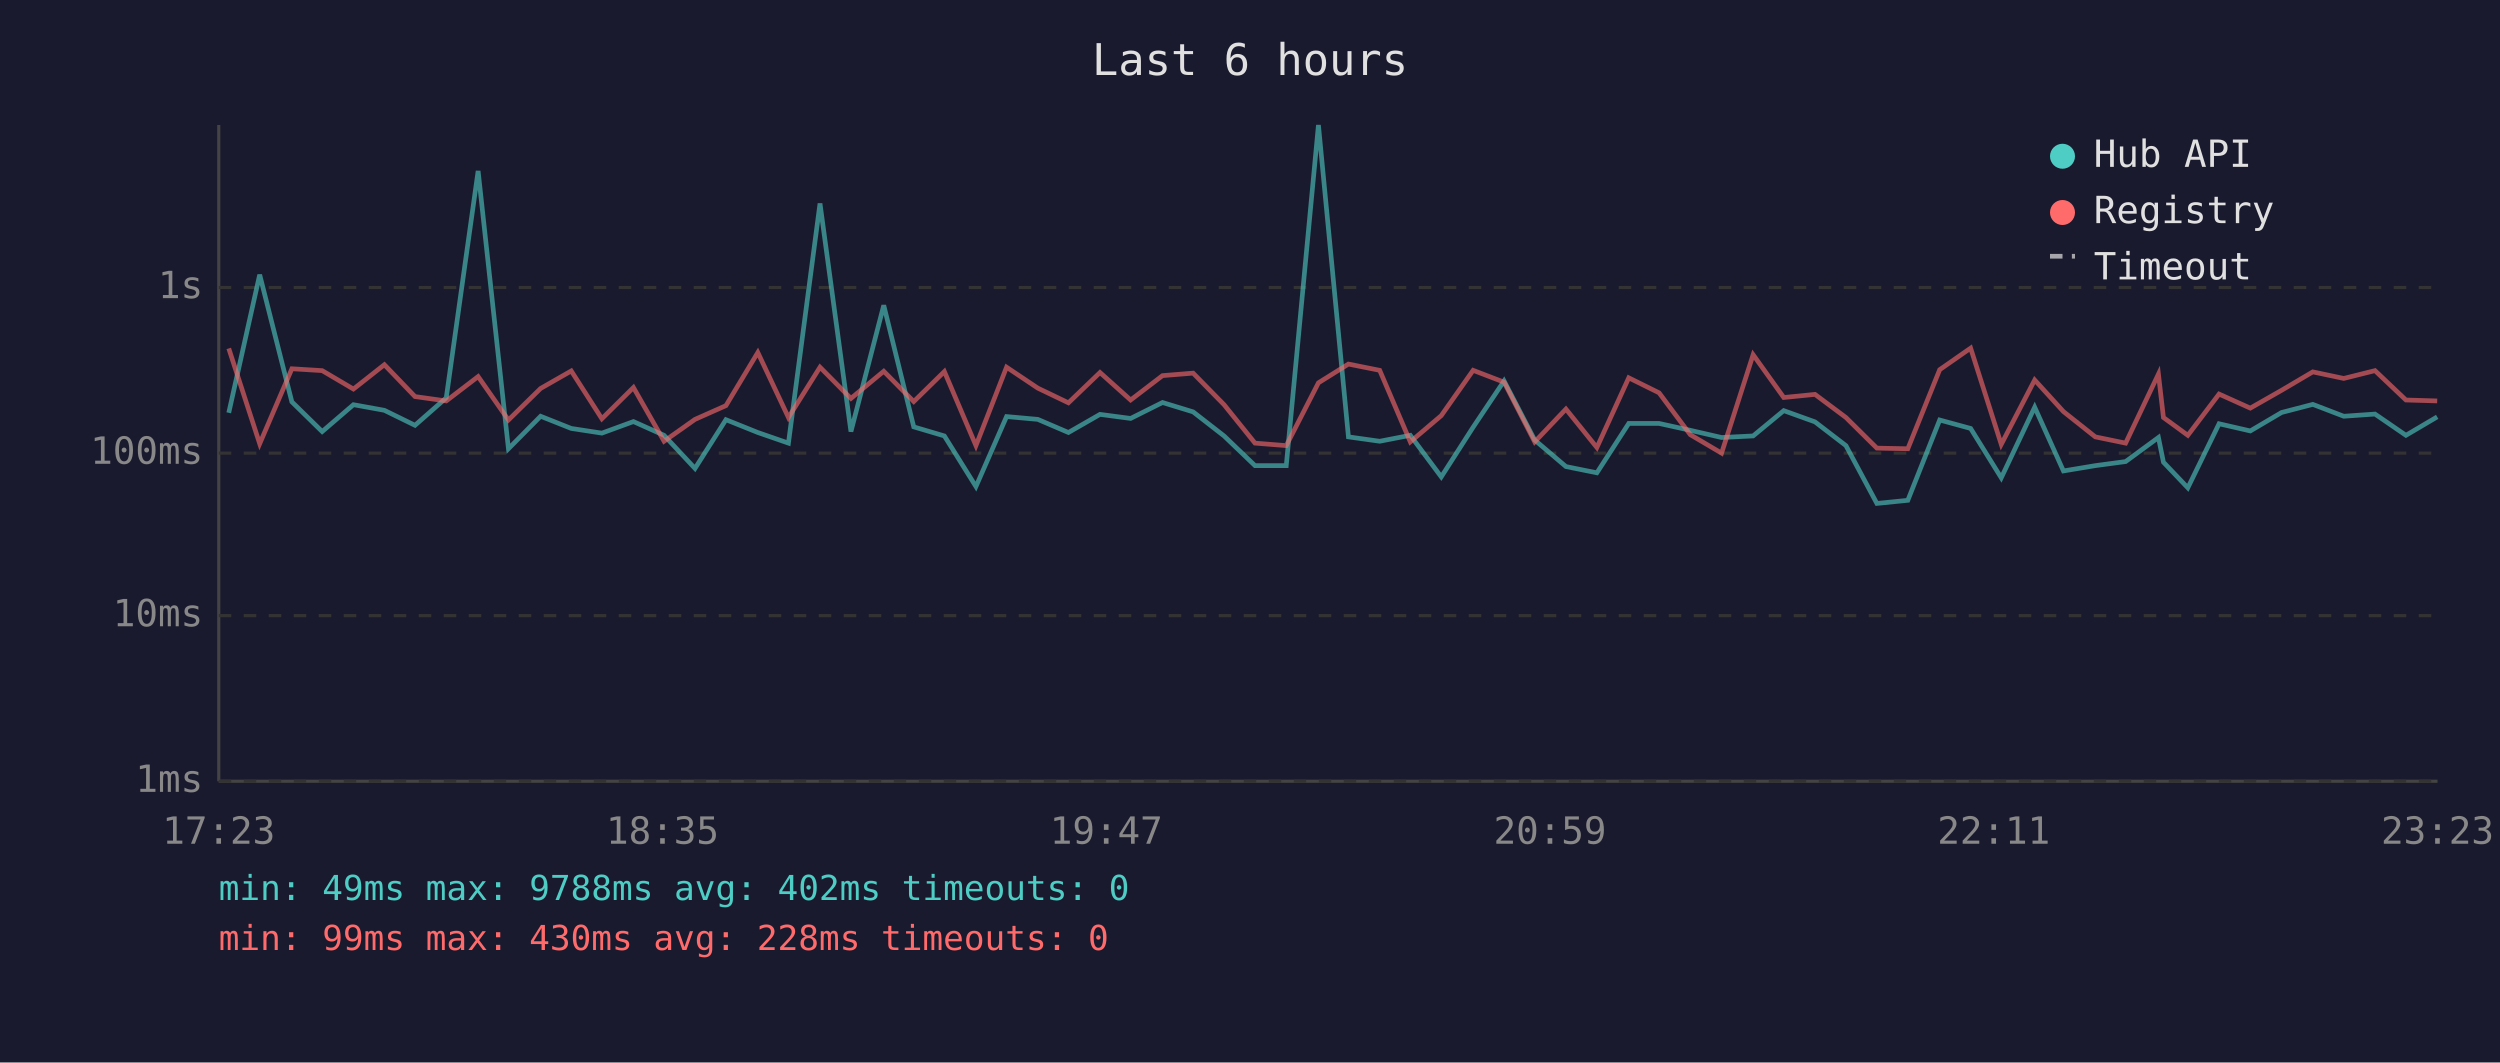
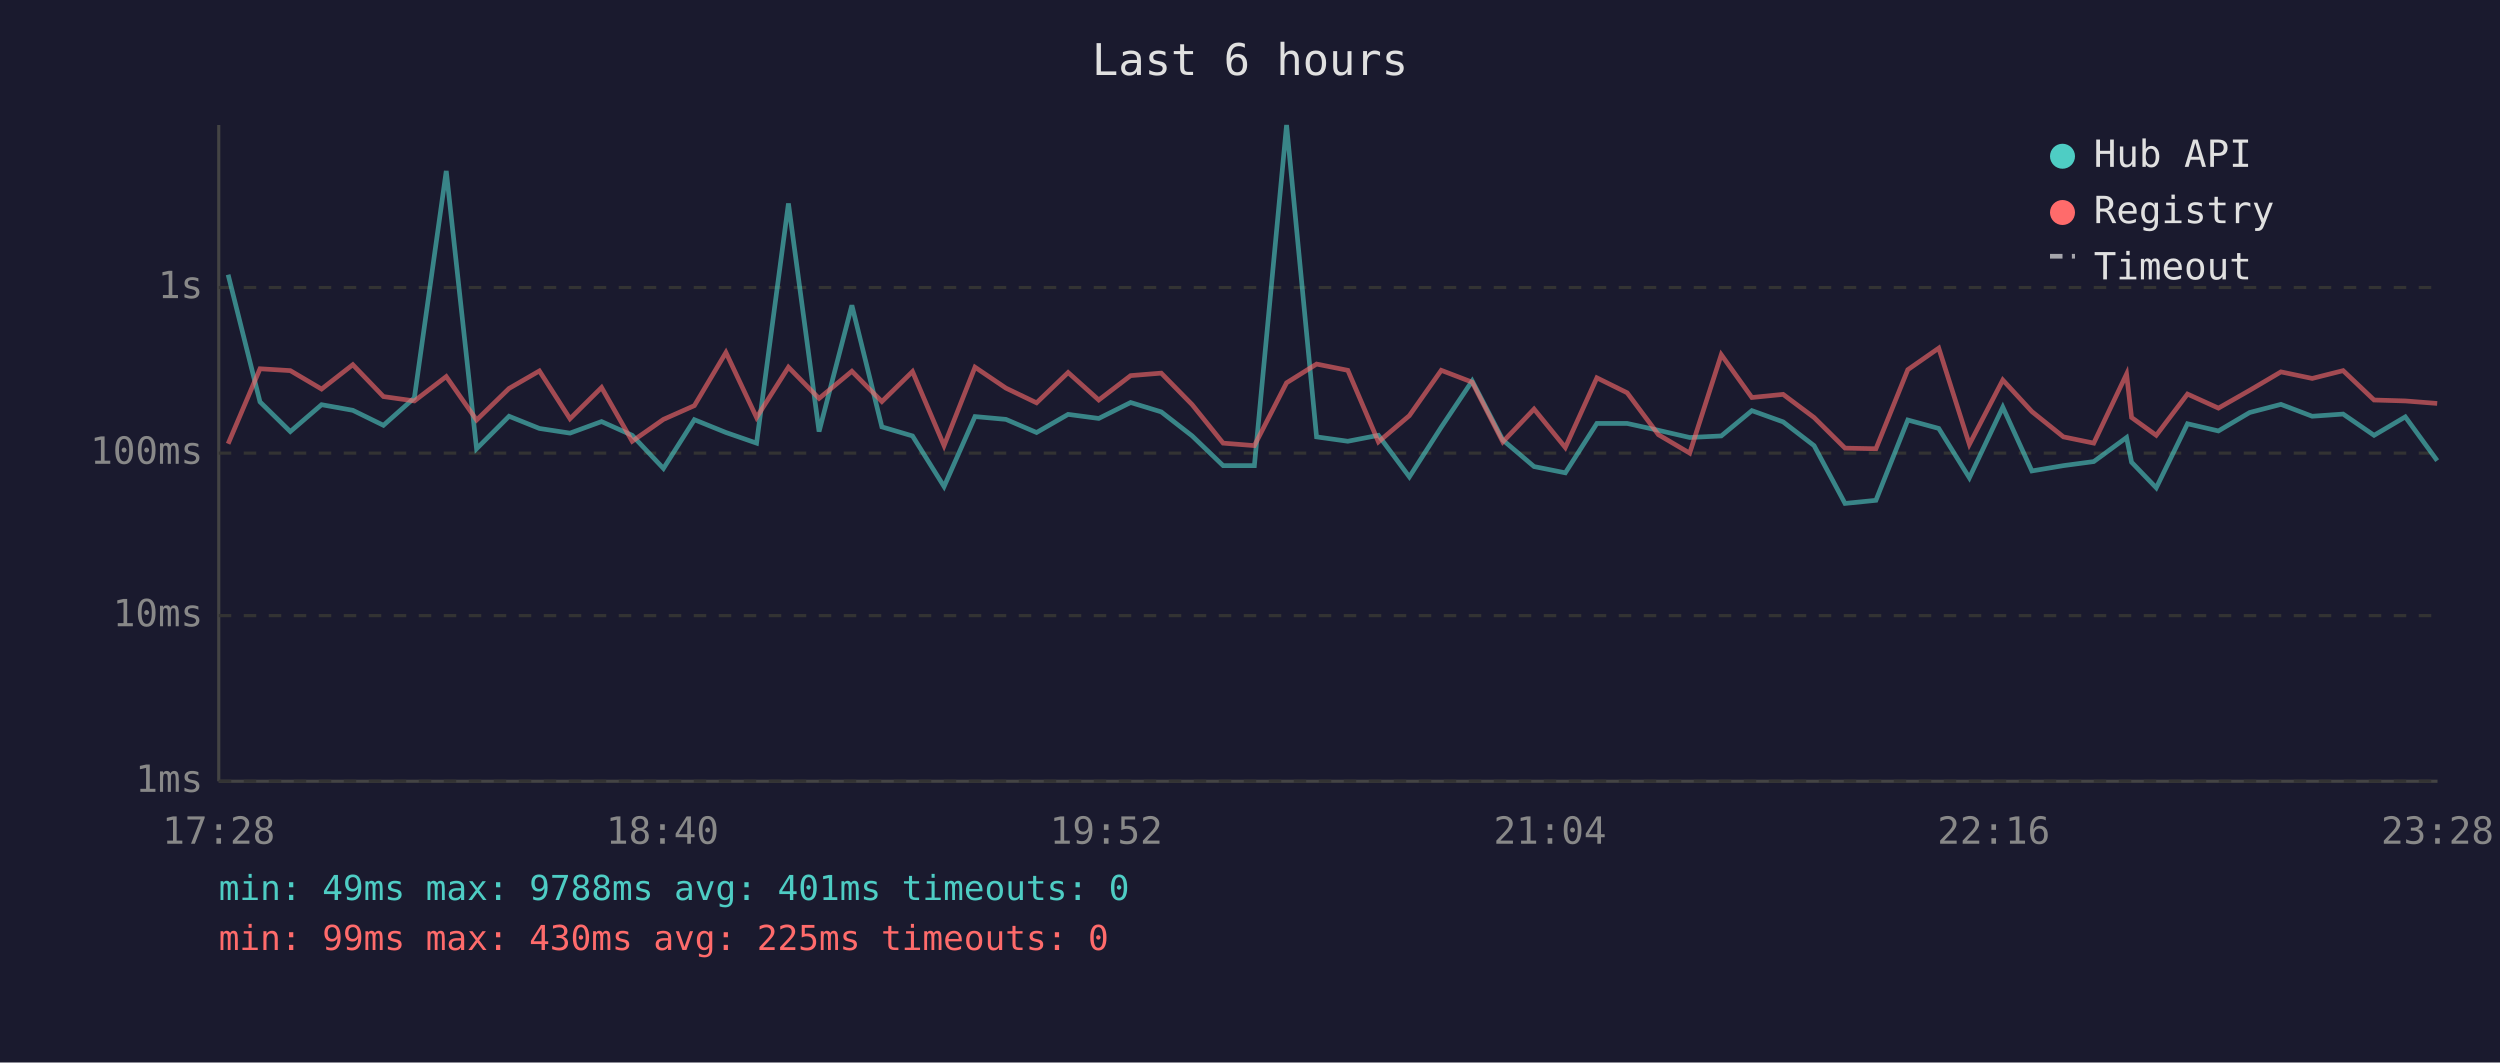
<svg xmlns="http://www.w3.org/2000/svg" viewBox="0 0 800 340" font-family="monospace" font-size="12">
  <rect width="800" height="340" fill="#1a1a2e" />
  <text x="400" y="24" fill="#e0e0e0" font-size="14" text-anchor="middle">Last 6 hours</text>
  <line x1="70" y1="40" x2="70" y2="250" stroke="#444" stroke-width="1" />
  <line x1="70" y1="250" x2="780" y2="250" stroke="#444" stroke-width="1" />
  <line x1="70" y1="250" x2="780" y2="250" stroke="#333" stroke-width="1" stroke-dasharray="4" />
  <text x="65" y="250" fill="#888" text-anchor="end" dominant-baseline="middle">1ms</text>
  <line x1="70" y1="197" x2="780" y2="197" stroke="#333" stroke-width="1" stroke-dasharray="4" />
  <text x="65" y="197" fill="#888" text-anchor="end" dominant-baseline="middle">10ms</text>
  <line x1="70" y1="145" x2="780" y2="145" stroke="#333" stroke-width="1" stroke-dasharray="4" />
  <text x="65" y="145" fill="#888" text-anchor="end" dominant-baseline="middle">100ms</text>
  <line x1="70" y1="92" x2="780" y2="92" stroke="#333" stroke-width="1" stroke-dasharray="4" />
  <text x="65" y="92" fill="#888" text-anchor="end" dominant-baseline="middle">1s</text>
-   <text x="70" y="270" fill="#888" text-anchor="middle">17:23</text>
-   <text x="212" y="270" fill="#888" text-anchor="middle">18:35</text>
-   <text x="354" y="270" fill="#888" text-anchor="middle">19:47</text>
-   <text x="496" y="270" fill="#888" text-anchor="middle">20:59</text>
-   <text x="638" y="270" fill="#888" text-anchor="middle">22:11</text>
-   <text x="780" y="270" fill="#888" text-anchor="middle">23:23</text>
-   <polyline points="73.2,132.1 83.1,87.9 93.4,128.6 103.1,138.1 113.1,129.5 123.0,131.3 132.8,136.1 142.8,127.3 153.0,54.7 162.7,143.6 173.0,133.2 182.8,137.1 192.6,138.6 202.7,134.9 212.5,139.3 222.4,149.9 232.3,134.3 242.5,138.4 252.3,141.8 262.4,65.1 272.3,138.1 282.8,97.7 292.4,136.6 302.2,139.5 312.3,155.7 322.1,133.3 332.1,134.2 341.9,138.4 352.0,132.6 361.8,133.9 372.0,128.8 381.8,131.8 391.7,139.5 401.6,149.0 411.6,149.0 421.9,40.0 431.5,139.8 441.5,141.2 451.3,139.3 461.2,152.6 471.4,136.7 481.3,121.9 491.1,140.8 501.1,149.3 511.0,151.3 521.2,135.5 530.9,135.5 540.9,137.7 550.9,140.0 561.0,139.5 570.8,131.4 580.8,135.0 590.7,142.6 600.6,161.1 610.5,160.1 620.7,134.4 630.6,137.1 640.4,152.9 651.1,130.3 660.3,150.7 670.5,149.0 680.2,147.7 690.7,140.0 692.3,147.9 700.1,156.1 710.1,135.6 720.1,137.9 730.1,132.0 740.1,129.4 750.0,133.2 760.0,132.5 769.9,139.3 779.9,133.4" fill="none" stroke="#4ecdc4" stroke-width="1.5" opacity="0.6" />
-   <polyline points="73.2,111.5 83.1,142.0 93.4,118.0 103.1,118.6 113.1,124.5 123.0,116.7 132.8,126.9 142.8,128.3 153.0,120.5 162.7,134.4 173.0,124.3 182.8,118.7 192.6,134.0 202.7,124.0 212.5,141.2 222.4,134.2 232.3,129.8 242.5,112.8 252.3,133.6 262.4,117.5 272.3,127.5 282.8,118.8 292.4,128.5 302.2,118.9 312.3,142.6 322.1,117.5 332.1,124.2 341.9,128.9 352.0,119.2 361.8,128.0 372.0,120.2 381.8,119.4 391.7,129.5 401.6,141.8 411.6,142.6 421.9,122.5 431.5,116.5 441.5,118.5 451.3,141.4 461.2,133.0 471.4,118.5 481.3,122.3 491.1,141.4 501.1,130.9 511.0,143.2 521.2,120.9 530.9,125.7 540.9,139.1 550.9,145.0 561.0,113.5 570.8,127.2 580.8,126.2 590.7,133.6 600.6,143.4 610.5,143.6 620.7,118.3 630.6,111.4 640.4,142.2 651.1,121.6 660.3,131.7 670.5,139.8 680.2,141.8 690.7,119.7 692.3,133.6 700.1,139.3 710.1,126.1 720.1,130.6 730.1,124.9 740.1,119.0 750.0,121.1 760.0,118.6 769.9,128.0 779.9,128.3" fill="none" stroke="#ff6b6b" stroke-width="1.5" opacity="0.6" />
+   <text x="70" y="270" fill="#888" text-anchor="middle">17:28</text>
+   <text x="212" y="270" fill="#888" text-anchor="middle">18:40</text>
+   <text x="354" y="270" fill="#888" text-anchor="middle">19:52</text>
+   <text x="496" y="270" fill="#888" text-anchor="middle">21:04</text>
+   <text x="638" y="270" fill="#888" text-anchor="middle">22:16</text>
+   <text x="780" y="270" fill="#888" text-anchor="middle">23:28</text>
+   <polyline points="73.0,87.9 83.2,128.6 92.9,138.1 102.9,129.5 112.9,131.3 122.7,136.1 132.6,127.3 142.8,54.7 152.5,143.6 162.9,133.2 172.6,137.1 182.4,138.6 192.5,134.9 202.3,139.3 212.3,149.9 222.2,134.3 232.3,138.4 242.1,141.8 252.3,65.1 262.1,138.1 272.6,97.7 282.2,136.6 292.0,139.5 302.1,155.7 312.0,133.3 321.9,134.2 331.7,138.4 341.8,132.6 351.6,133.9 361.8,128.8 371.6,131.8 381.5,139.5 391.4,149.0 401.4,149.0 411.7,40.0 421.3,139.8 431.3,141.2 441.1,139.3 451.0,152.6 461.2,136.7 471.1,121.9 480.9,140.8 490.9,149.3 500.9,151.3 511.0,135.5 520.7,135.5 530.7,137.7 540.7,140.0 550.8,139.5 560.6,131.4 570.6,135.0 580.5,142.6 590.4,161.1 600.3,160.1 610.5,134.4 620.4,137.1 630.2,152.9 640.9,130.3 650.2,150.7 660.3,149.0 670.0,147.7 680.5,140.0 682.1,147.9 690.0,156.1 700.0,135.6 709.9,137.9 719.9,132.0 729.9,129.4 739.9,133.2 749.8,132.5 759.7,139.3 769.7,133.4 779.9,147.4" fill="none" stroke="#4ecdc4" stroke-width="1.5" opacity="0.6" />
+   <polyline points="73.0,142.0 83.2,118.0 92.9,118.6 102.9,124.5 112.9,116.7 122.7,126.9 132.6,128.3 142.8,120.5 152.5,134.4 162.9,124.3 172.6,118.7 182.4,134.0 192.5,124.0 202.3,141.2 212.3,134.2 222.2,129.8 232.3,112.8 242.1,133.6 252.3,117.5 262.1,127.5 272.6,118.8 282.2,128.5 292.0,118.9 302.1,142.6 312.0,117.5 321.9,124.2 331.7,128.9 341.8,119.2 351.6,128.0 361.8,120.2 371.6,119.4 381.5,129.5 391.4,141.8 401.4,142.6 411.7,122.5 421.3,116.5 431.3,118.5 441.1,141.4 451.0,133.0 461.2,118.5 471.1,122.3 480.9,141.4 490.9,130.9 500.9,143.2 511.0,120.9 520.7,125.7 530.7,139.1 540.7,145.0 550.8,113.5 560.6,127.2 570.6,126.2 580.5,133.6 590.4,143.4 600.3,143.6 610.5,118.3 620.4,111.4 630.2,142.2 640.9,121.6 650.2,131.7 660.3,139.8 670.0,141.8 680.5,119.7 682.1,133.6 690.0,139.3 700.0,126.1 709.9,130.6 719.9,124.9 729.9,119.0 739.9,121.1 749.8,118.6 759.7,128.0 769.7,128.3 779.9,129.1" fill="none" stroke="#ff6b6b" stroke-width="1.5" opacity="0.6" />
  <circle cx="660" cy="50" r="4" fill="#4ecdc4" />
  <text x="670" y="50" fill="#e0e0e0" dominant-baseline="middle">Hub API</text>
  <circle cx="660" cy="68" r="4" fill="#ff6b6b" />
  <text x="670" y="68" fill="#e0e0e0" dominant-baseline="middle">Registry</text>
  <line x1="656" y1="82" x2="664" y2="82" stroke="#e0e0e0" stroke-width="1.5" stroke-dasharray="4,3" opacity="0.7" />
  <text x="670" y="86" fill="#e0e0e0" dominant-baseline="middle">Timeout</text>
-   <text x="70" y="288" fill="#4ecdc4" font-size="11">min: 49ms  max: 9788ms  avg: 402ms  timeouts: 0</text>
-   <text x="70" y="304" fill="#ff6b6b" font-size="11">min: 99ms  max: 430ms  avg: 228ms  timeouts: 0</text>
+   <text x="70" y="288" fill="#4ecdc4" font-size="11">min: 49ms  max: 9788ms  avg: 401ms  timeouts: 0</text>
+   <text x="70" y="304" fill="#ff6b6b" font-size="11">min: 99ms  max: 430ms  avg: 225ms  timeouts: 0</text>
</svg>
